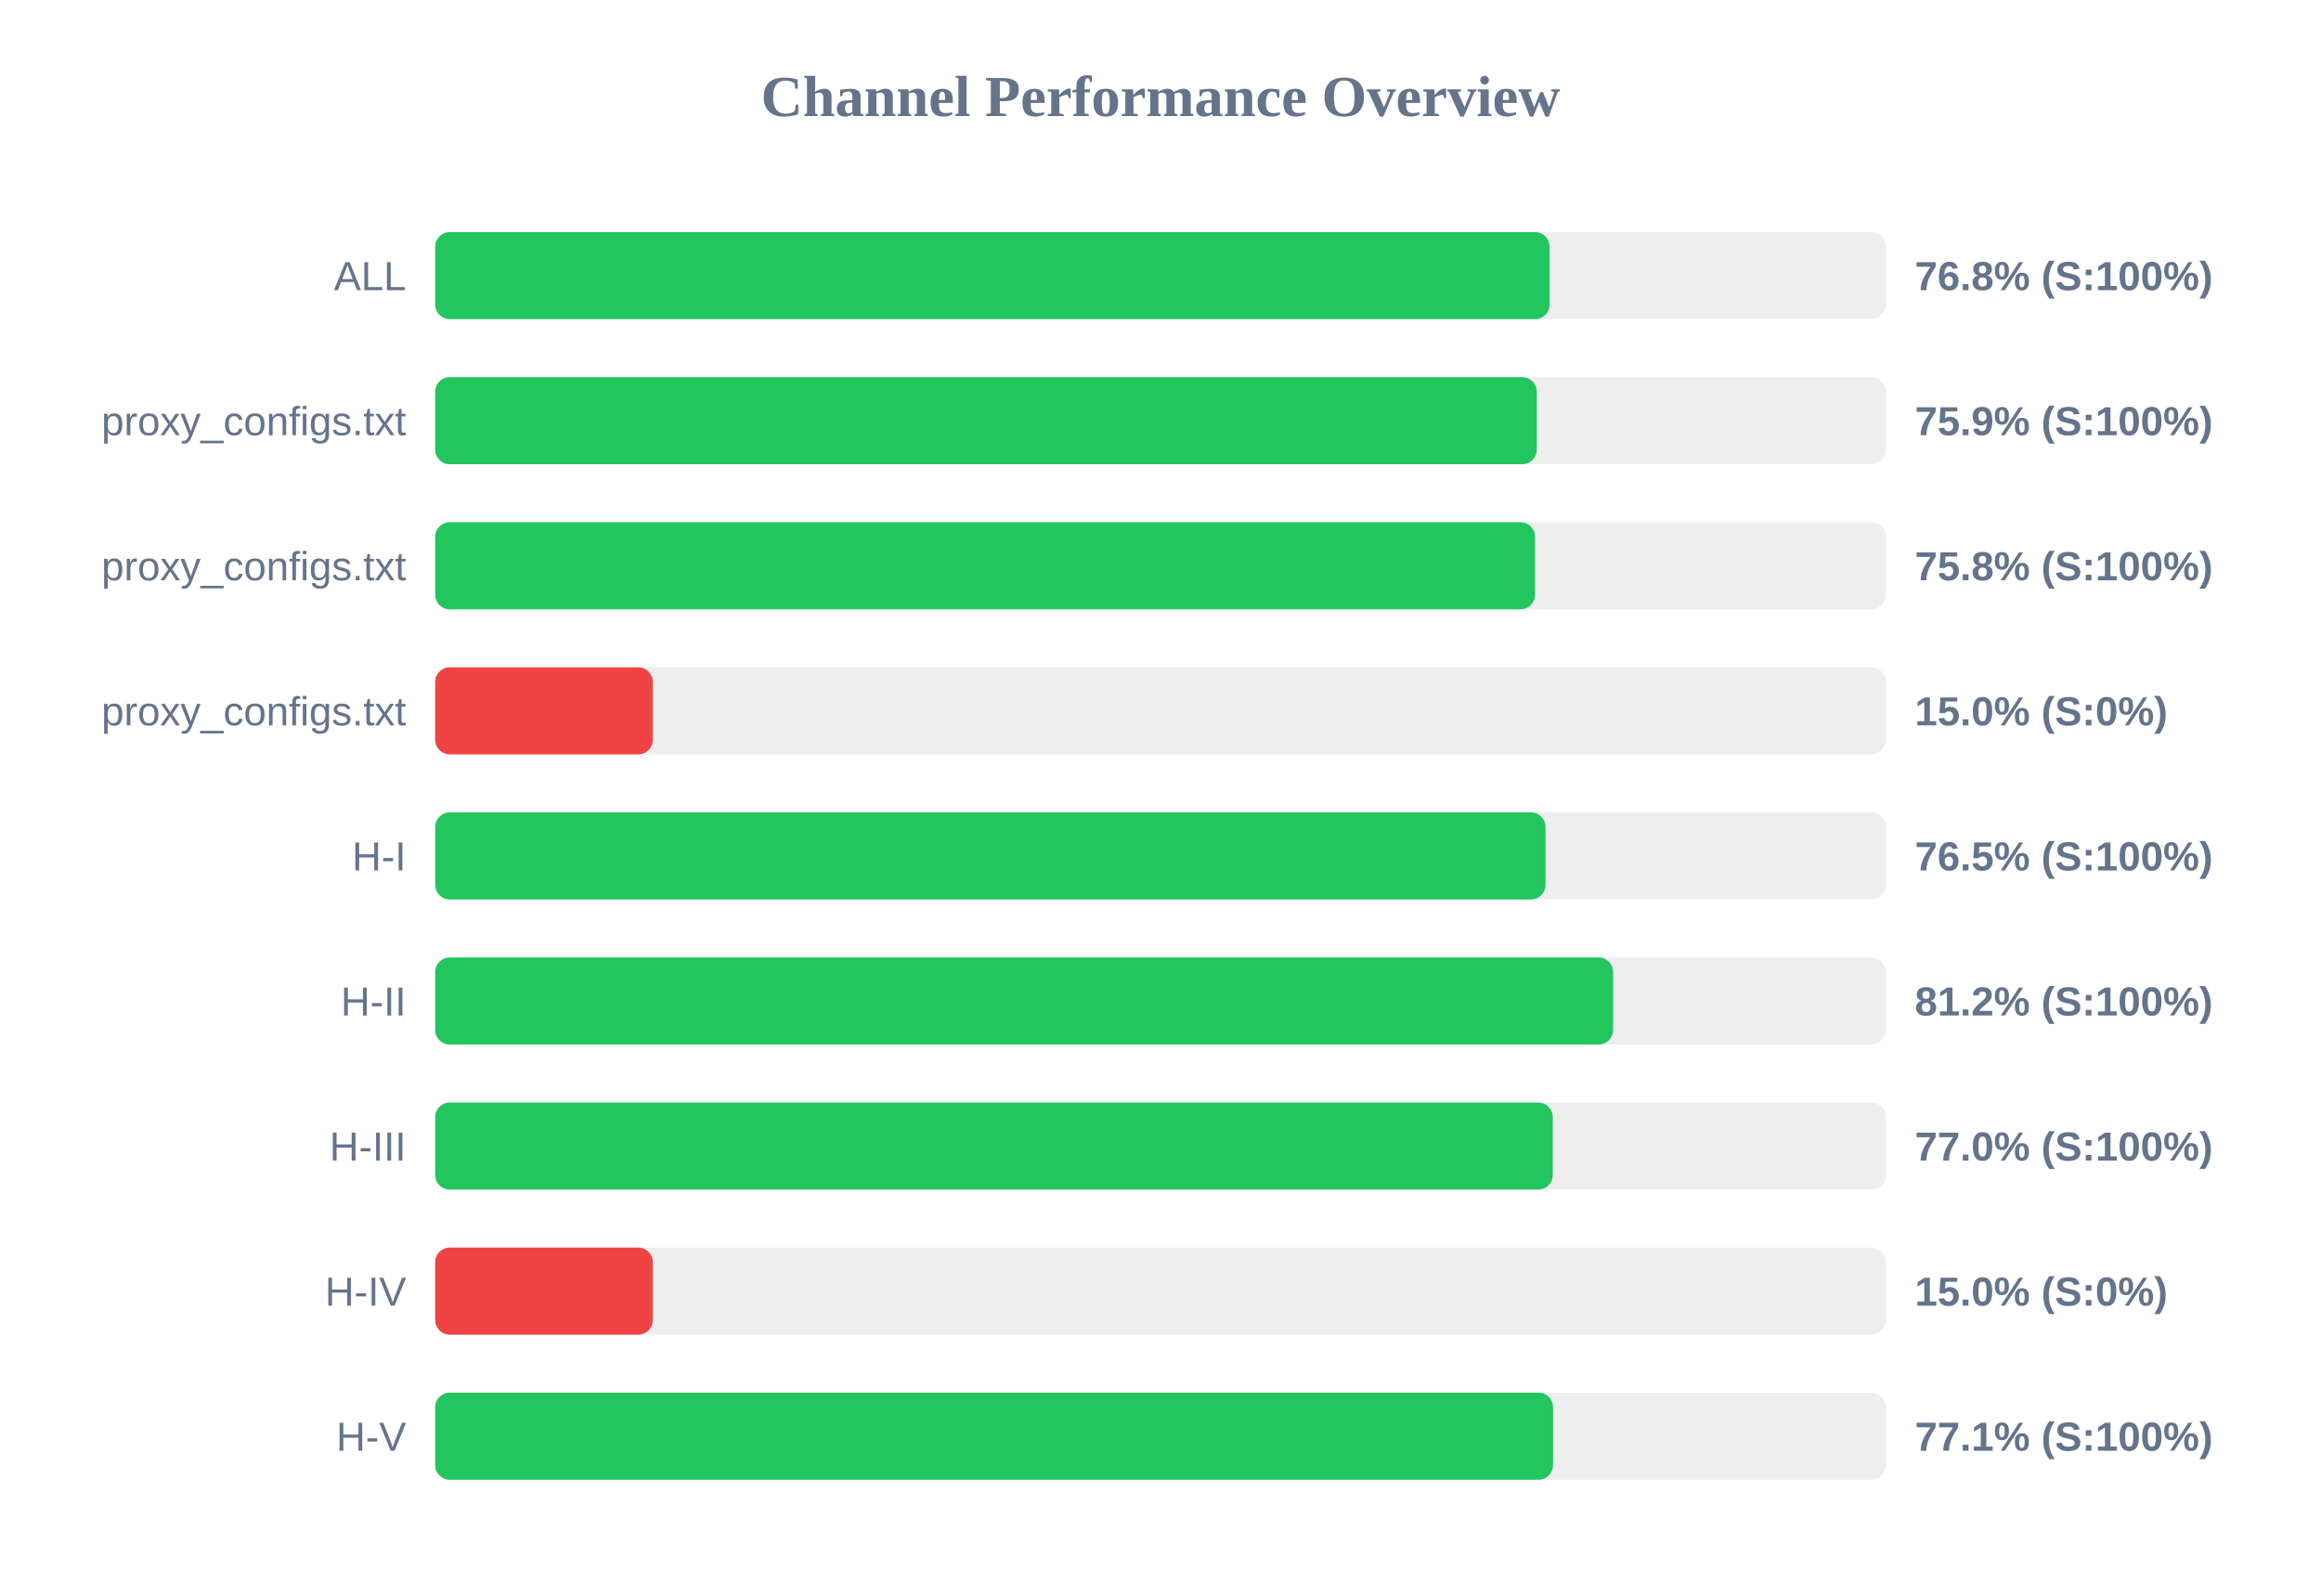
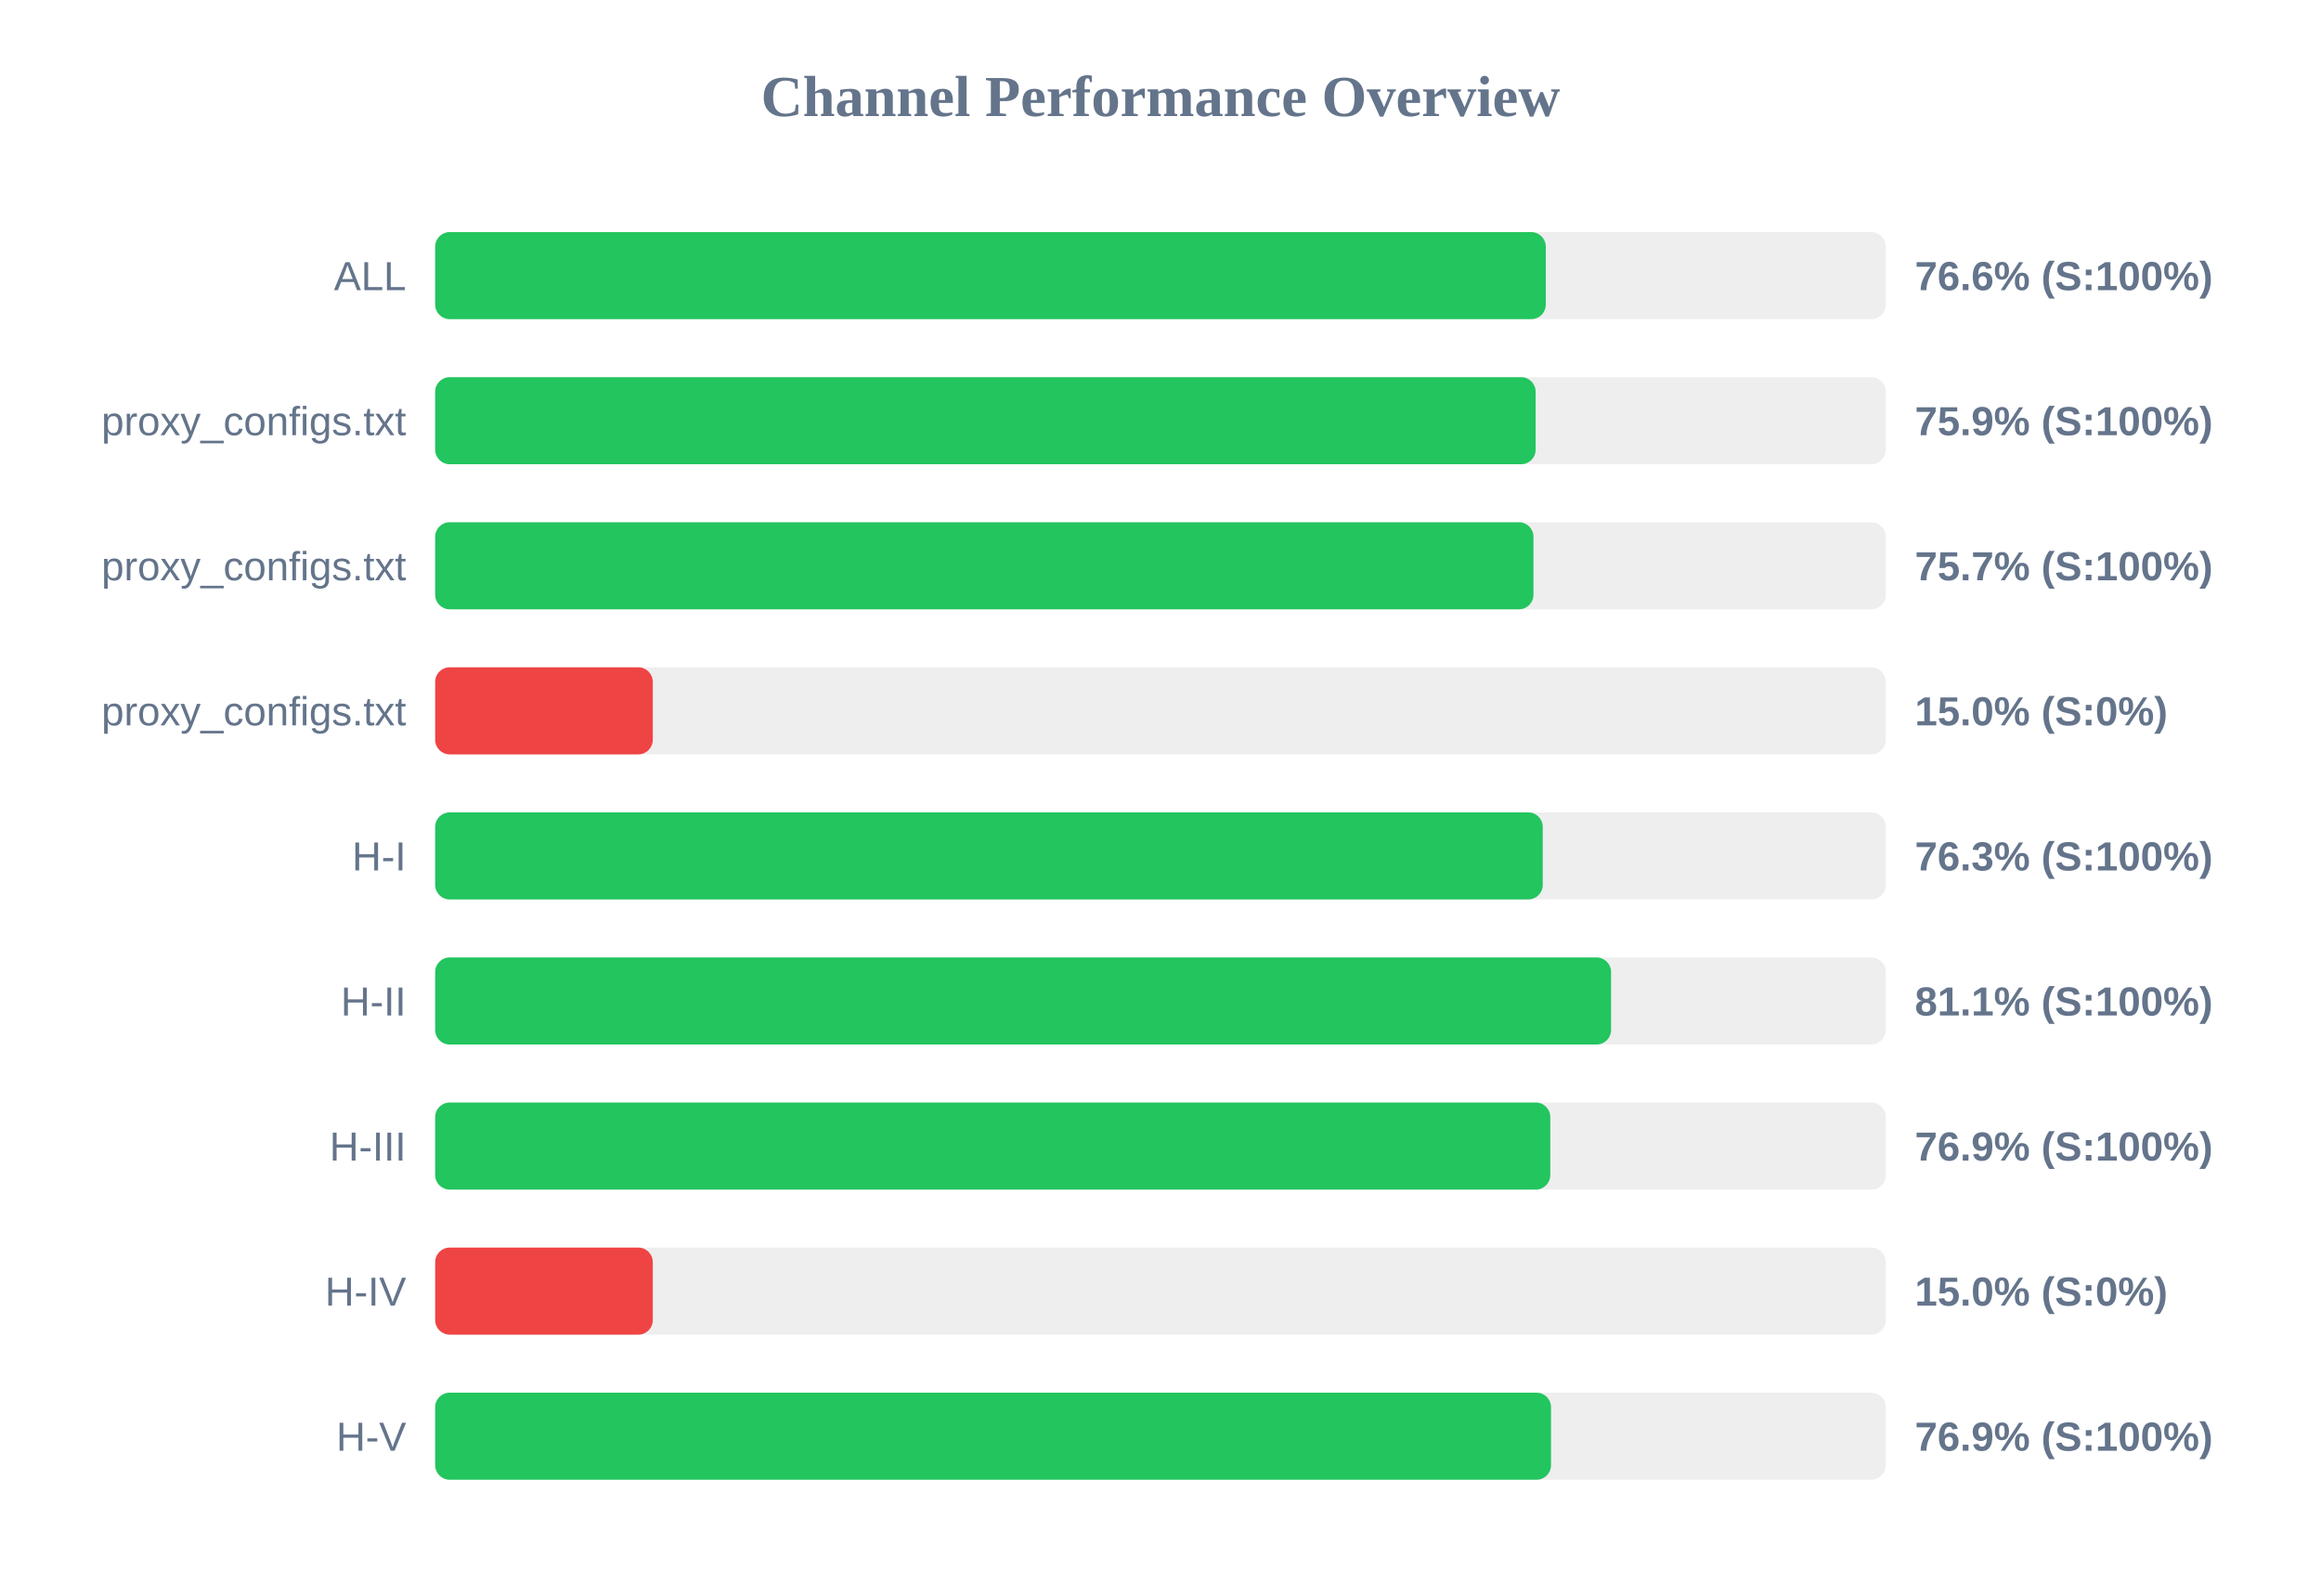
<svg xmlns="http://www.w3.org/2000/svg" width="800" height="550" version="1.1">
  <style>
        .row { font: 14px Arial; fill: #64748b; }
        .score { font: bold 14px Arial; fill: #64748b; }
    </style>
  <text x="400" y="40" text-anchor="middle" font-size="20px" font-weight="bold" fill="#64748b">Channel Performance Overview</text>
  <rect x="150" y="80" width="500" height="30" fill="#eee" rx="5" />
-   <rect x="150" y="80" width="384.1" height="30" fill="#22c55e" rx="5" />
+   <rect x="150" y="80" width="382.8" height="30" fill="#22c55e" rx="5" />
  <text x="140" y="100" text-anchor="end" class="row">ALL</text>
-   <text x="660" y="100" text-anchor="start" class="score">76.8% (S:100%)</text>
+   <text x="660" y="100" text-anchor="start" class="score">76.6% (S:100%)</text>
  <rect x="150" y="130" width="500" height="30" fill="#eee" rx="5" />
-   <rect x="150" y="130" width="379.7" height="30" fill="#22c55e" rx="5" />
+   <rect x="150" y="130" width="379.3" height="30" fill="#22c55e" rx="5" />
  <text x="140" y="150" text-anchor="end" class="row">proxy_configs.txt</text>
  <text x="660" y="150" text-anchor="start" class="score">75.9% (S:100%)</text>
  <rect x="150" y="180" width="500" height="30" fill="#eee" rx="5" />
-   <rect x="150" y="180" width="379.1" height="30" fill="#22c55e" rx="5" />
+   <rect x="150" y="180" width="378.55" height="30" fill="#22c55e" rx="5" />
  <text x="140" y="200" text-anchor="end" class="row">proxy_configs.txt</text>
-   <text x="660" y="200" text-anchor="start" class="score">75.8% (S:100%)</text>
+   <text x="660" y="200" text-anchor="start" class="score">75.7% (S:100%)</text>
  <rect x="150" y="230" width="500" height="30" fill="#eee" rx="5" />
  <rect x="150" y="230" width="75.0" height="30" fill="#ef4444" rx="5" />
  <text x="140" y="250" text-anchor="end" class="row">proxy_configs.txt</text>
  <text x="660" y="250" text-anchor="start" class="score">15.0% (S:0%)</text>
  <rect x="150" y="280" width="500" height="30" fill="#eee" rx="5" />
-   <rect x="150" y="280" width="382.7" height="30" fill="#22c55e" rx="5" />
+   <rect x="150" y="280" width="381.75" height="30" fill="#22c55e" rx="5" />
  <text x="140" y="300" text-anchor="end" class="row">H-I</text>
-   <text x="660" y="300" text-anchor="start" class="score">76.5% (S:100%)</text>
+   <text x="660" y="300" text-anchor="start" class="score">76.3% (S:100%)</text>
  <rect x="150" y="330" width="500" height="30" fill="#eee" rx="5" />
-   <rect x="150" y="330" width="406.0" height="30" fill="#22c55e" rx="5" />
+   <rect x="150" y="330" width="405.3" height="30" fill="#22c55e" rx="5" />
  <text x="140" y="350" text-anchor="end" class="row">H-II</text>
-   <text x="660" y="350" text-anchor="start" class="score">81.2% (S:100%)</text>
+   <text x="660" y="350" text-anchor="start" class="score">81.1% (S:100%)</text>
  <rect x="150" y="380" width="500" height="30" fill="#eee" rx="5" />
-   <rect x="150" y="380" width="385.2" height="30" fill="#22c55e" rx="5" />
+   <rect x="150" y="380" width="384.35" height="30" fill="#22c55e" rx="5" />
  <text x="140" y="400" text-anchor="end" class="row">H-III</text>
-   <text x="660" y="400" text-anchor="start" class="score">77.0% (S:100%)</text>
+   <text x="660" y="400" text-anchor="start" class="score">76.9% (S:100%)</text>
  <rect x="150" y="430" width="500" height="30" fill="#eee" rx="5" />
  <rect x="150" y="430" width="75.0" height="30" fill="#ef4444" rx="5" />
  <text x="140" y="450" text-anchor="end" class="row">H-IV</text>
  <text x="660" y="450" text-anchor="start" class="score">15.0% (S:0%)</text>
  <rect x="150" y="480" width="500" height="30" fill="#eee" rx="5" />
-   <rect x="150" y="480" width="385.3" height="30" fill="#22c55e" rx="5" />
+   <rect x="150" y="480" width="384.6" height="30" fill="#22c55e" rx="5" />
  <text x="140" y="500" text-anchor="end" class="row">H-V</text>
-   <text x="660" y="500" text-anchor="start" class="score">77.1% (S:100%)</text>
+   <text x="660" y="500" text-anchor="start" class="score">76.9% (S:100%)</text>
</svg>
